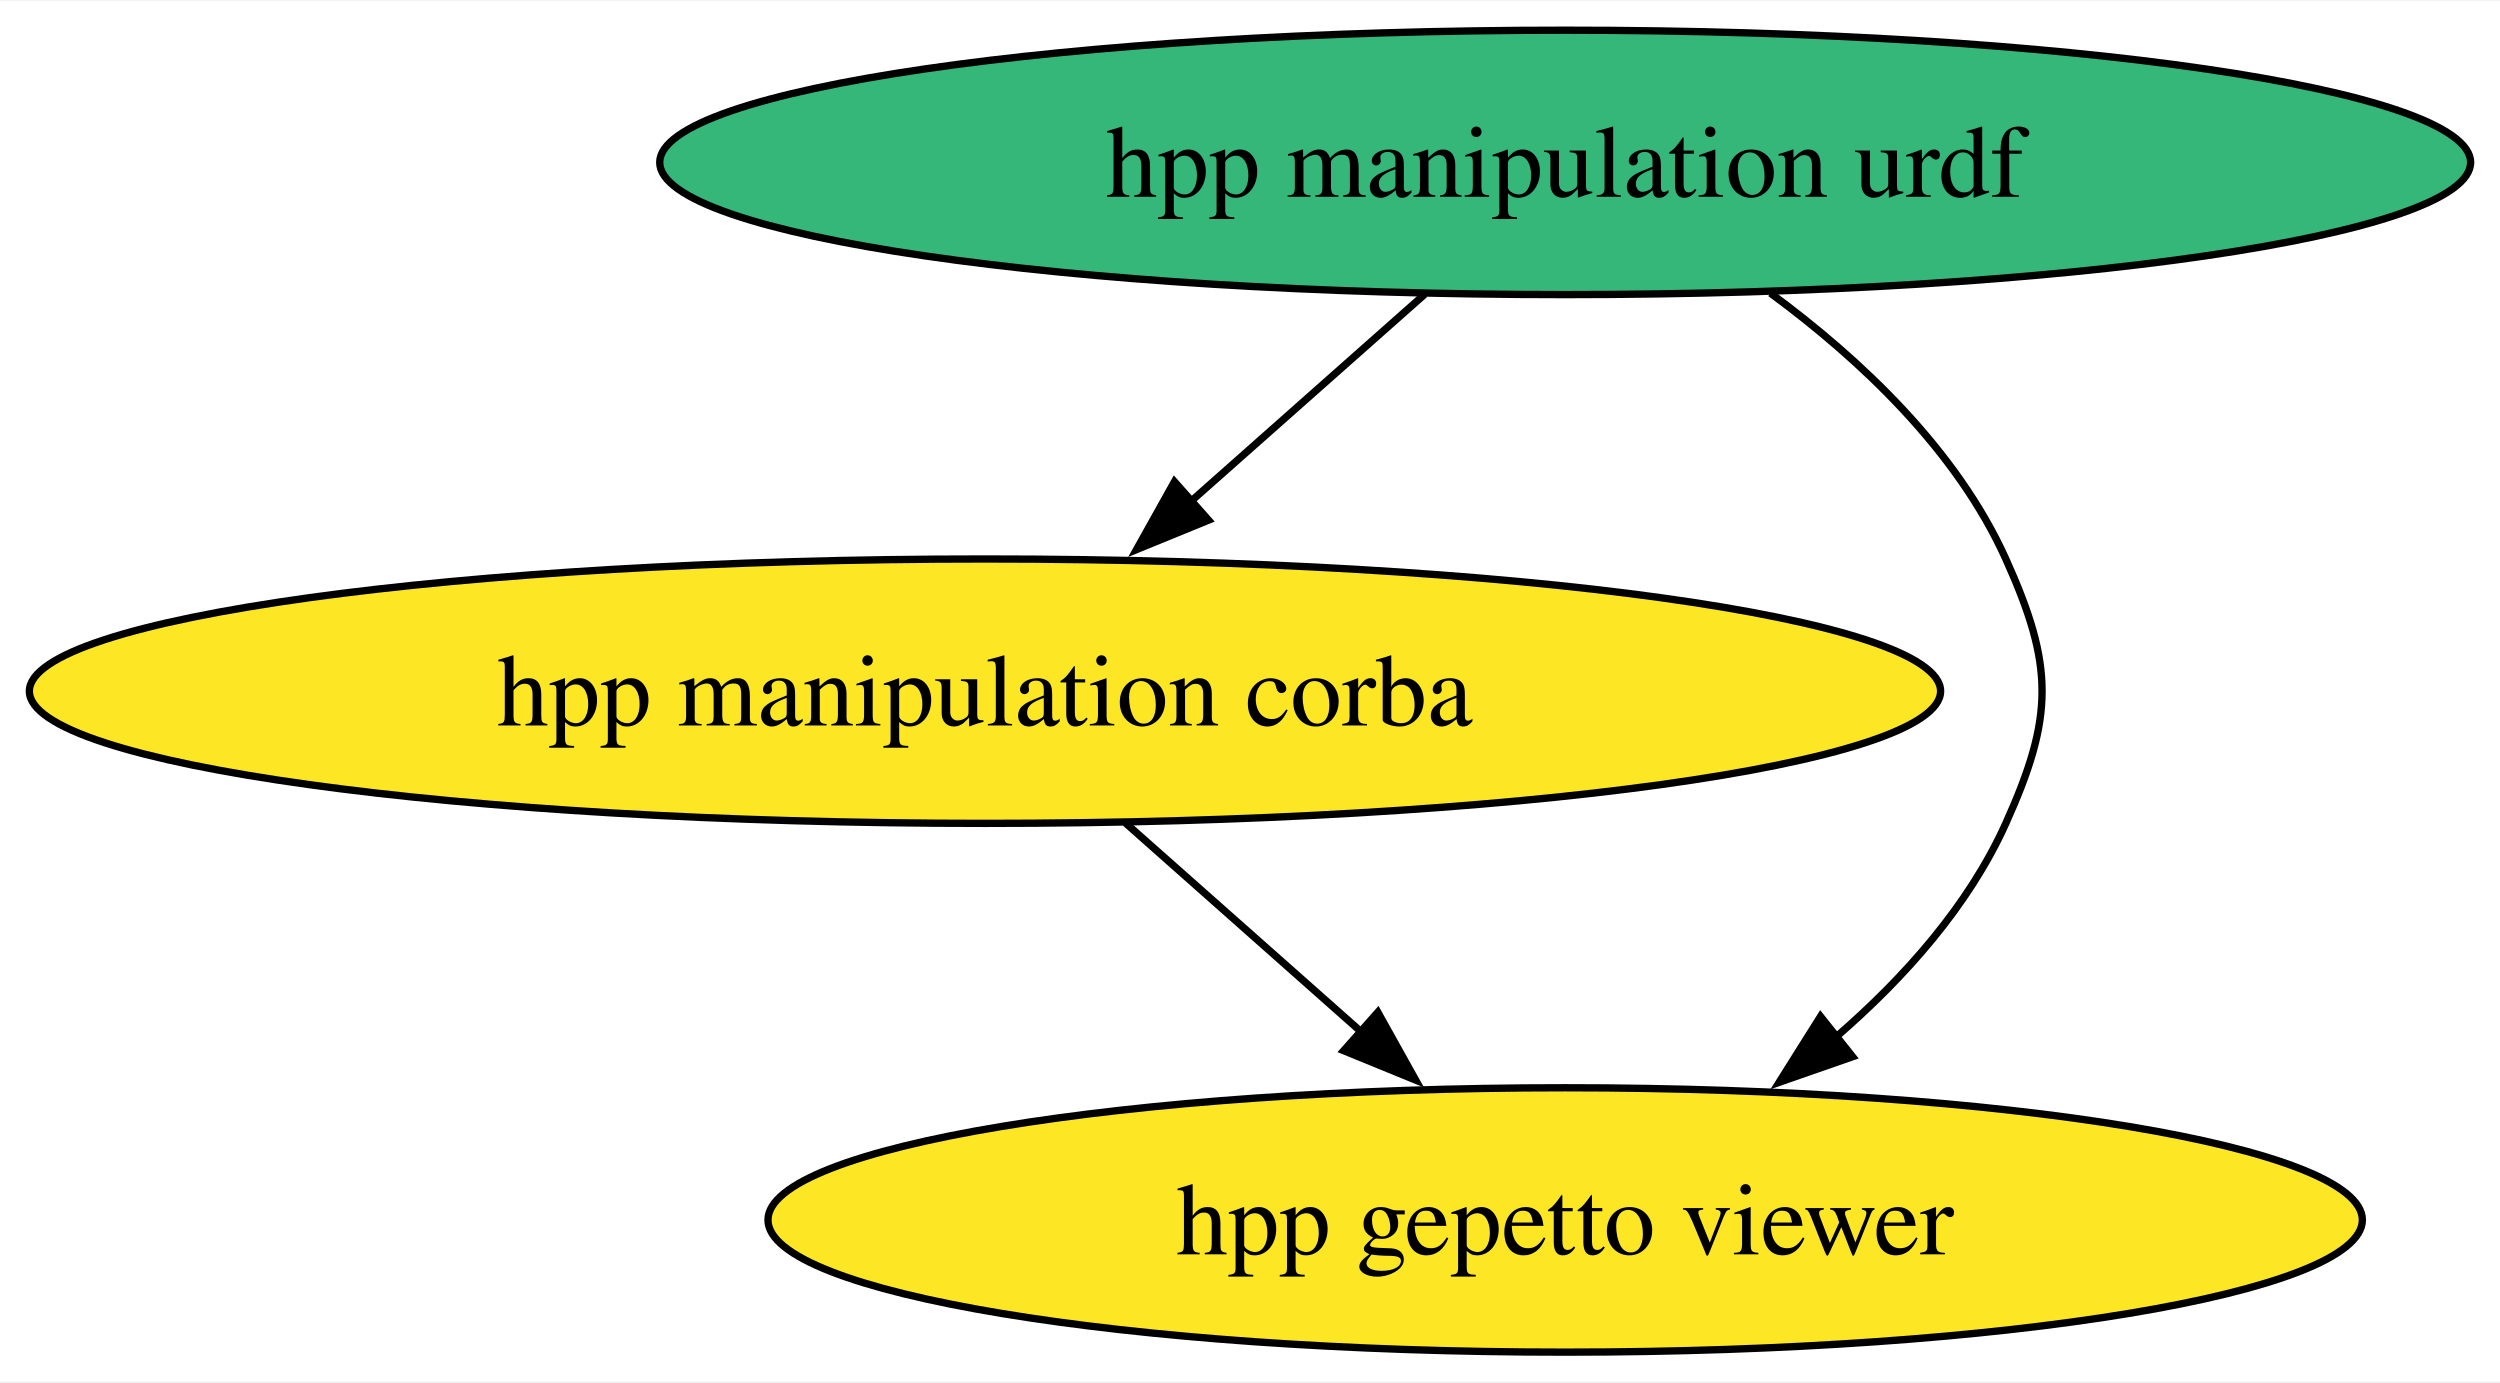
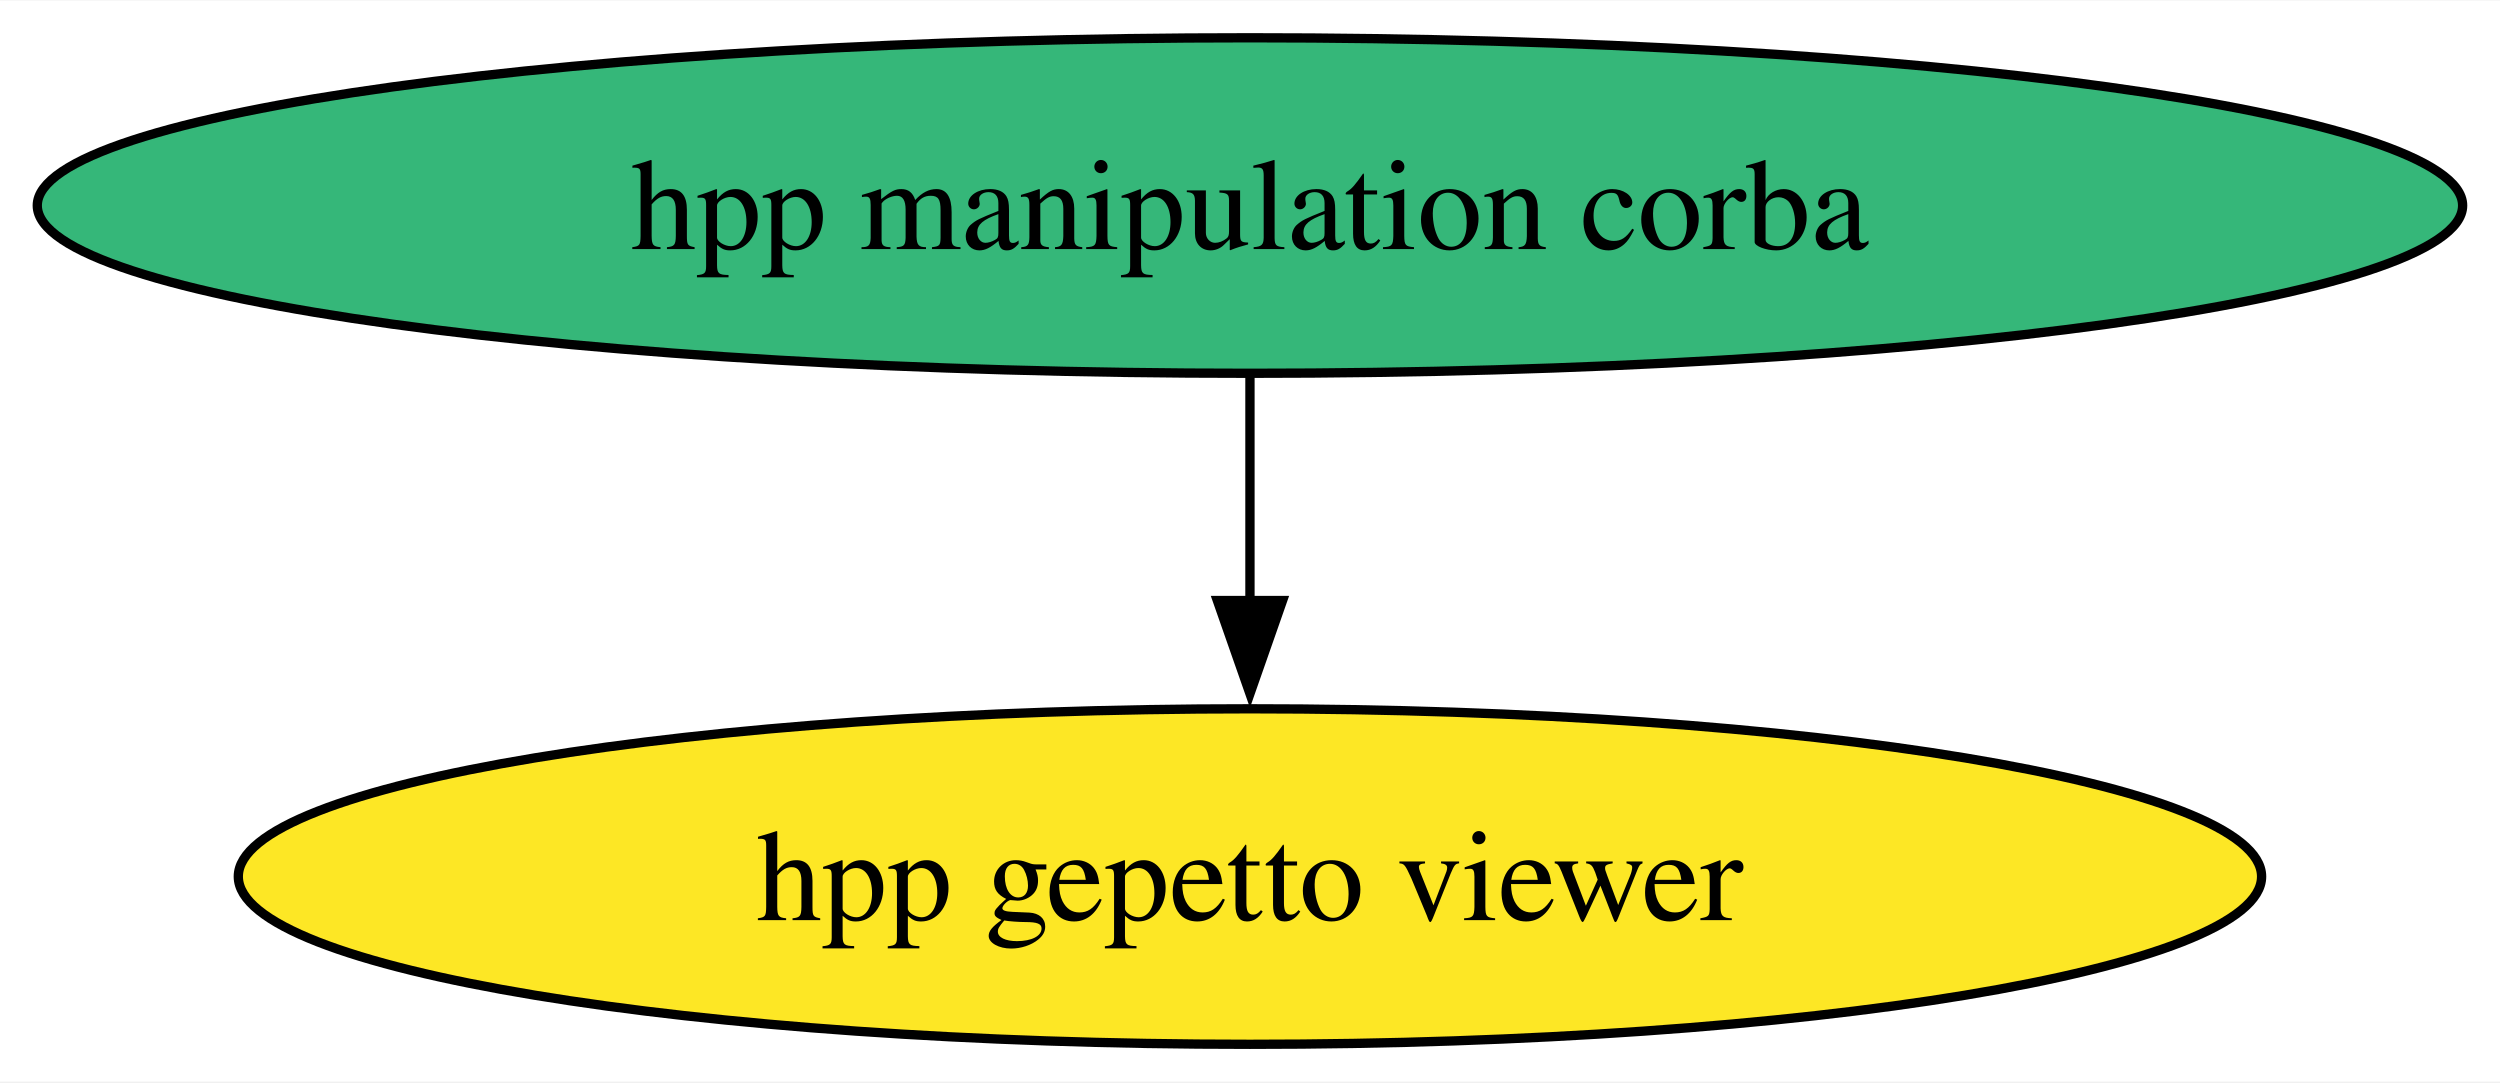
- <svg xmlns="http://www.w3.org/2000/svg" xmlns:xlink="http://www.w3.org/1999/xlink" width="340pt" height="188pt" viewBox="0.00 0.00 340.41 188.00">
-   <g id="graph0" class="graph" transform="scale(1 1) rotate(0) translate(4 184)">
-     <polygon fill="white" stroke="none" points="-4,4 -4,-184 336.41,-184 336.41,4 -4,4" />
+ <svg xmlns="http://www.w3.org/2000/svg" xmlns:xlink="http://www.w3.org/1999/xlink" width="268pt" height="116pt" viewBox="0.00 0.00 268.25 116.00">
+   <g id="graph0" class="graph" transform="scale(1 1) rotate(0) translate(4 112)">
+     <polygon fill="white" stroke="none" points="-4,4 -4,-112 264.25,-112 264.25,4 -4,4" />
    <g id="node1" class="node">
      <g id="a_node1">
-         <a xlink:href="https://github.com/conda-forge/hpp-manipulation-urdf-feedstock" xlink:title="hpp manipulation urdf">
-           <ellipse fill="#35b779" stroke="black" cx="209.12" cy="-162" rx="123.29" ry="18" />
-           <text text-anchor="middle" x="209.12" y="-157.32" font-family="Times,serif" font-size="14.00">hpp manipulation urdf</text>
+         <a xlink:href="https://github.com/conda-forge/hpp-manipulation-corba-feedstock" xlink:title="hpp manipulation corba">
+           <ellipse fill="#35b779" stroke="black" cx="130.12" cy="-90" rx="130.12" ry="18" />
+           <text text-anchor="middle" x="130.12" y="-85.33" font-family="Times,serif" font-size="14.00">hpp manipulation corba</text>
        </a>
      </g>
    </g>
    <g id="node2" class="node">
      <g id="a_node2">
-         <a xlink:href="https://github.com/conda-forge/hpp-manipulation-corba-feedstock" xlink:title="hpp manipulation corba">
-           <ellipse fill="#fde725" stroke="black" cx="130.12" cy="-90" rx="130.12" ry="18" />
-           <text text-anchor="middle" x="130.12" y="-85.33" font-family="Times,serif" font-size="14.00">hpp manipulation corba</text>
-         </a>
-       </g>
-     </g>
-     <g id="edge2" class="edge">
-       <path fill="none" stroke="black" d="M190,-144.05C180.44,-135.58 168.69,-125.17 158.13,-115.82" />
-       <polygon fill="black" stroke="black" points="160.56,-113.29 150.75,-109.28 155.92,-118.53 160.56,-113.29" />
-     </g>
-     <g id="node3" class="node">
-       <g id="a_node3">
        <a xlink:href="https://github.com/conda-forge/hpp-gepetto-viewer-feedstock" xlink:title="hpp gepetto viewer">
-           <ellipse fill="#fde725" stroke="black" cx="209.12" cy="-18" rx="108.55" ry="18" />
-           <text text-anchor="middle" x="209.12" y="-13.32" font-family="Times,serif" font-size="14.00">hpp gepetto viewer</text>
+           <ellipse fill="#fde725" stroke="black" cx="130.12" cy="-18" rx="108.55" ry="18" />
+           <text text-anchor="middle" x="130.12" y="-13.32" font-family="Times,serif" font-size="14.00">hpp gepetto viewer</text>
        </a>
      </g>
    </g>
    <g id="edge1" class="edge">
-       <path fill="none" stroke="black" d="M237.07,-144.2C249.33,-135.17 262.44,-122.82 269.12,-108 275.7,-93.41 275.7,-86.59 269.12,-72 264.06,-60.77 255.3,-50.96 246.02,-42.93" />
-       <polygon fill="black" stroke="black" points="248.26,-40.23 238.25,-36.74 243.89,-45.71 248.26,-40.23" />
-     </g>
-     <g id="edge3" class="edge">
-       <path fill="none" stroke="black" d="M149.25,-72.05C158.88,-63.52 170.74,-53.01 181.35,-43.61" />
-       <polygon fill="black" stroke="black" points="183.61,-46.29 188.77,-37.04 178.96,-41.05 183.61,-46.29" />
+       <path fill="none" stroke="black" d="M130.12,-71.7C130.12,-64.41 130.12,-55.73 130.12,-47.54" />
+       <polygon fill="black" stroke="black" points="133.62,-47.62 130.12,-37.62 126.62,-47.62 133.62,-47.62" />
    </g>
  </g>
</svg>
